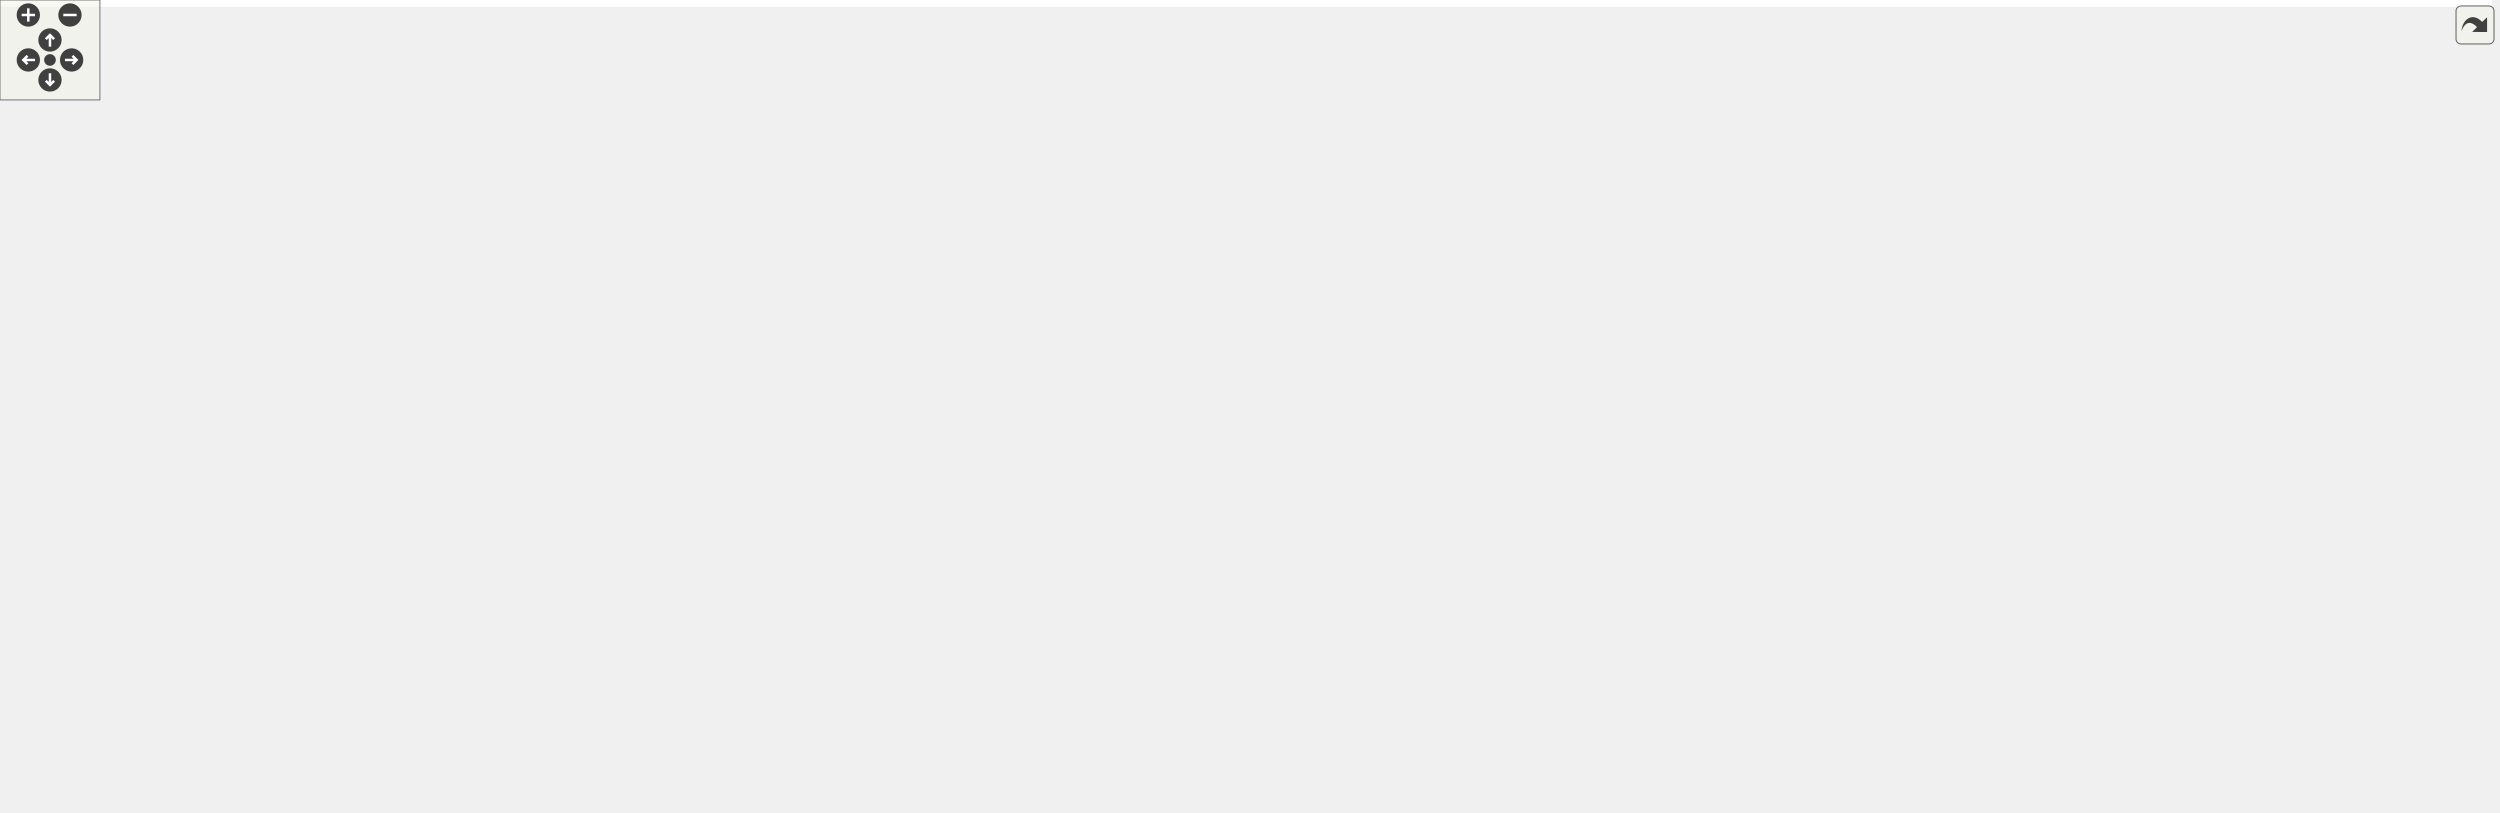
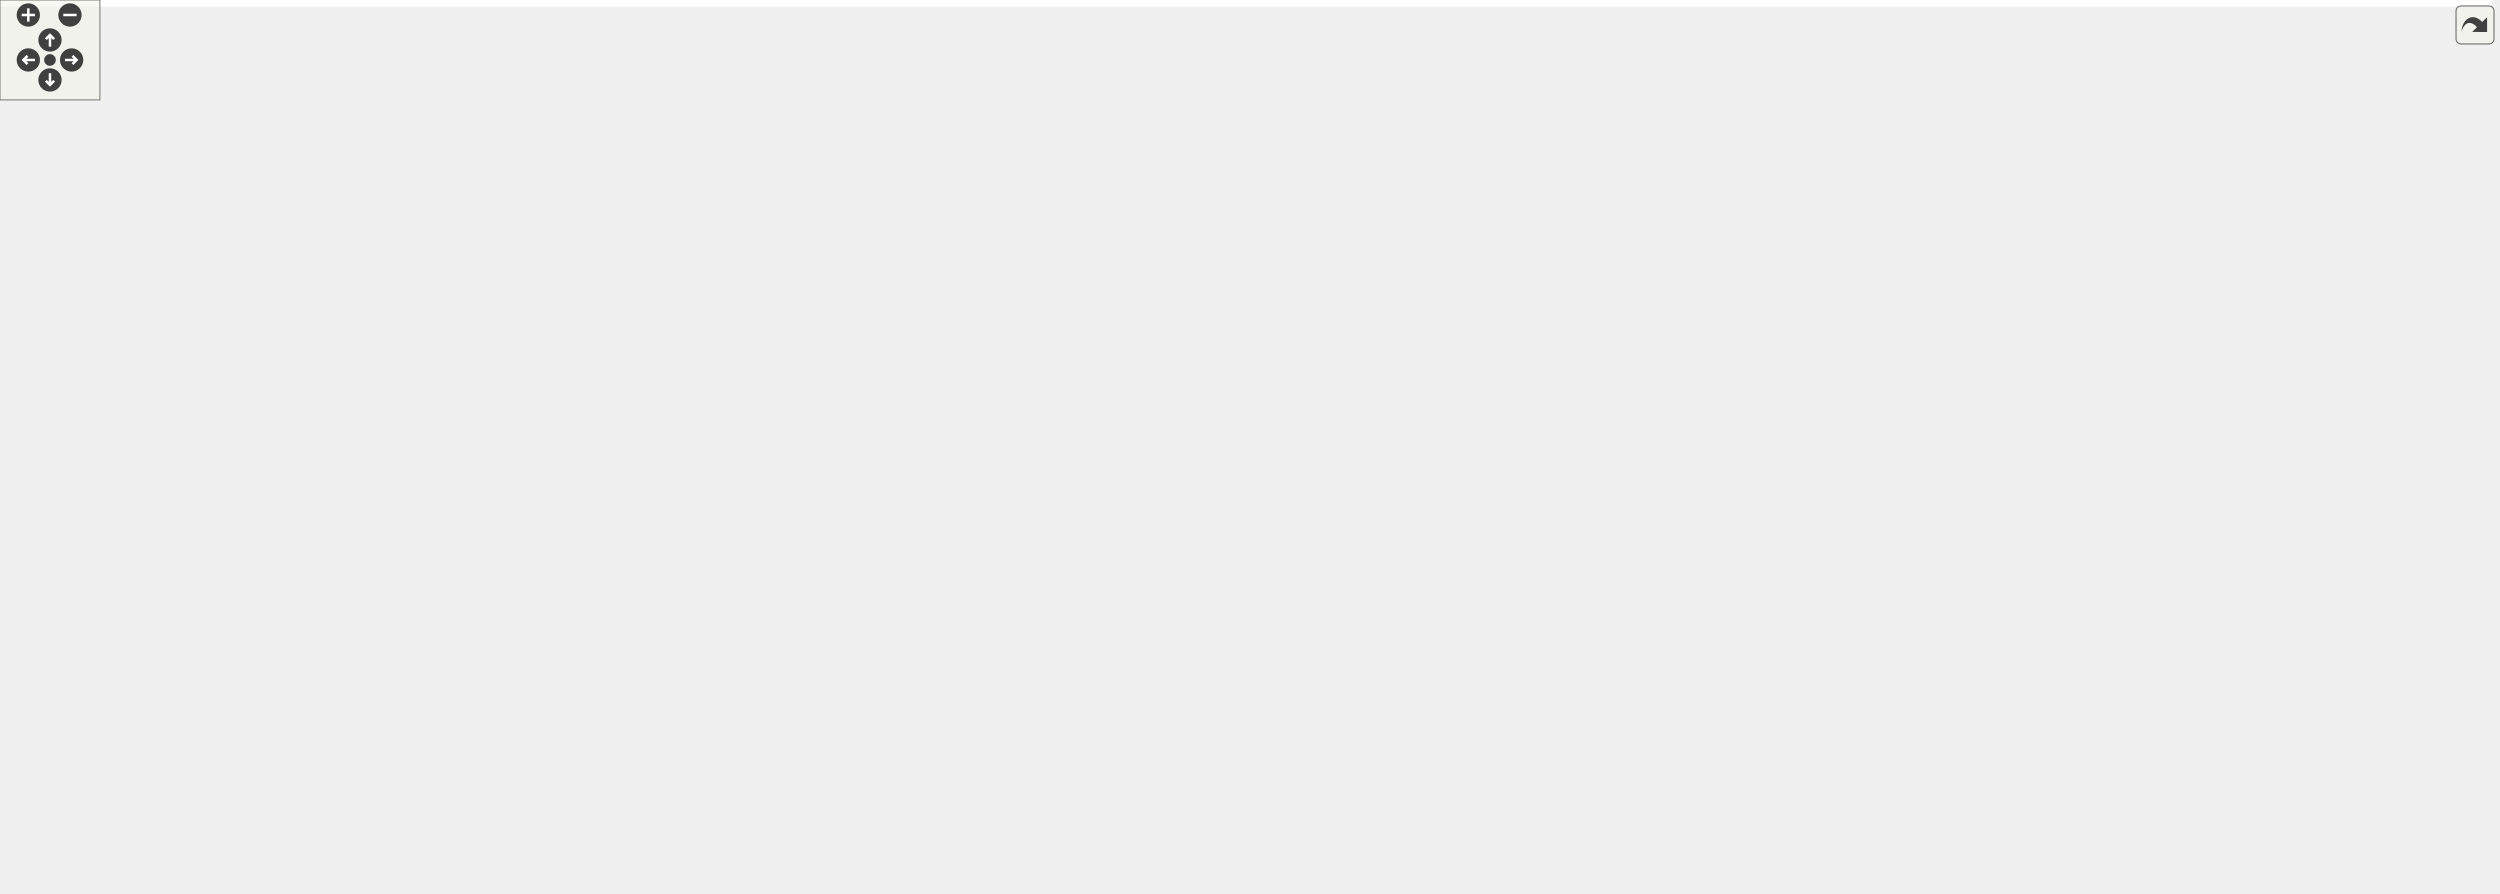
<svg xmlns="http://www.w3.org/2000/svg" xmlns:xlink="http://www.w3.org/1999/xlink" id="main" version="1.1" xml:space="preserve">
  <style type="text/css">
.edge:hover path { stroke: red; }
.edge:hover polygon { stroke: red; fill: red; }
</style>
  <defs>
    <circle id="rim" cx="0" cy="0" r="7" />
    <circle id="rim2" cx="0" cy="0" r="3.5" />
    <g id="zoomPlus">
      <use xlink:href="#rim" fill="#404040">
        <set attributeName="fill" to="#808080" begin="zoomplus.mouseover" end="zoomplus.mouseout" />
      </use>
      <path d="M-4,0h8M0,-4v8" fill="none" stroke="white" stroke-width="1.5" pointer-events="none" />
    </g>
    <g id="zoomMin">
      <use xlink:href="#rim" fill="#404040">
        <set attributeName="fill" to="#808080" begin="zoomminus.mouseover" end="zoomminus.mouseout" />
      </use>
      <path d="M-4,0h8" fill="none" stroke="white" stroke-width="1.5" pointer-events="none" />
    </g>
    <g id="dirArrow">
      <path fill="none" stroke="white" stroke-width="1.5" d="M0,-3.0v7 M-2.5,-0.5L0,-3.0L2.5,-0.5" />
    </g>
    <g id="resetDef">
      <use xlink:href="#rim2" fill="#404040">
        <set attributeName="fill" to="#808080" begin="reset.mouseover" end="reset.mouseout" />
      </use>
    </g>
  </defs>
  <svg id="graph" class="graph">
    <g id="viewport">
-       <polygon fill="#ffffff" stroke="transparent" points="-4,4 -4,-427 1496,-427 1496,4 -4,4" />
+       <polygon fill="#ffffff" stroke="transparent" points="-4,4 -4,-476 1496,-476 1496,4 -4,4" />
      <g id="node1" class="node">
        <g id="a_node1">
          <a xlink:title=" ">
-             <polygon fill="#bfbfbf" stroke="#000000" points="538,-153.5 538,-205.5 686,-205.5 686,-153.5 538,-153.5" />
-             <text text-anchor="start" x="546" y="-193.5" font-family="Helvetica,sans-Serif" font-size="10.00" fill="#000000">gko::solver::enable</text>
-             <text text-anchor="start" x="546" y="-182.5" font-family="Helvetica,sans-Serif" font-size="10.00" fill="#000000">_iterative_solver_factory</text>
-             <text text-anchor="start" x="546" y="-171.5" font-family="Helvetica,sans-Serif" font-size="10.00" fill="#000000">_parameters&lt; Parameters,</text>
-             <text text-anchor="middle" x="612" y="-160.5" font-family="Helvetica,sans-Serif" font-size="10.00" fill="#000000"> Factory &gt;</text>
+             <polygon fill="#bfbfbf" stroke="#000000" points="538,-177.5 538,-229.5 686,-229.5 686,-177.5 538,-177.5" />
+             <text text-anchor="start" x="546" y="-217.5" font-family="Helvetica,sans-Serif" font-size="10.00" fill="#000000">gko::solver::enable</text>
+             <text text-anchor="start" x="546" y="-206.5" font-family="Helvetica,sans-Serif" font-size="10.00" fill="#000000">_iterative_solver_factory</text>
+             <text text-anchor="start" x="546" y="-195.5" font-family="Helvetica,sans-Serif" font-size="10.00" fill="#000000">_parameters&lt; Parameters,</text>
+             <text text-anchor="middle" x="612" y="-184.5" font-family="Helvetica,sans-Serif" font-size="10.00" fill="#000000"> Factory &gt;</text>
          </a>
        </g>
      </g>
      <g id="node4" class="node">
        <g id="a_node4">
          <a xlink:href="structgko_1_1solver_1_1enable__preconditioned__iterative__solver__factory__parameters.html" target="_top" xlink:title=" ">
-             <polygon fill="#ffffff" stroke="#000000" points="823,-189.5 823,-241.5 976,-241.5 976,-189.5 823,-189.5" />
-             <text text-anchor="start" x="831" y="-229.5" font-family="Helvetica,sans-Serif" font-size="10.00" fill="#000000">gko::solver::enable</text>
-             <text text-anchor="start" x="831" y="-218.5" font-family="Helvetica,sans-Serif" font-size="10.00" fill="#000000">_preconditioned_iterative</text>
-             <text text-anchor="start" x="831" y="-207.5" font-family="Helvetica,sans-Serif" font-size="10.00" fill="#000000">_solver_factory_parameters</text>
-             <text text-anchor="middle" x="899.5" y="-196.5" font-family="Helvetica,sans-Serif" font-size="10.00" fill="#000000">&lt; Parameters, Factory &gt;</text>
+             <polygon fill="#ffffff" stroke="#000000" points="823,-213.5 823,-265.5 976,-265.5 976,-213.5 823,-213.5" />
+             <text text-anchor="start" x="831" y="-253.5" font-family="Helvetica,sans-Serif" font-size="10.00" fill="#000000">gko::solver::enable</text>
+             <text text-anchor="start" x="831" y="-242.5" font-family="Helvetica,sans-Serif" font-size="10.00" fill="#000000">_preconditioned_iterative</text>
+             <text text-anchor="start" x="831" y="-231.5" font-family="Helvetica,sans-Serif" font-size="10.00" fill="#000000">_solver_factory_parameters</text>
+             <text text-anchor="middle" x="899.5" y="-220.5" font-family="Helvetica,sans-Serif" font-size="10.00" fill="#000000">&lt; Parameters, Factory &gt;</text>
          </a>
        </g>
      </g>
      <g id="edge3" class="edge">
-         <path fill="none" stroke="#191970" d="M696.341,-191.497C698.923,-191.839 701.48,-192.174 704,-192.5 743.145,-197.568 786.764,-202.744 822.85,-206.9" />
-         <polygon fill="#191970" stroke="#191970" points="696.671,-188.01 686.294,-190.149 695.74,-194.947 696.671,-188.01" />
-       </g>
-       <g id="node15" class="node">
-         <g id="a_node15">
+         <path fill="none" stroke="#191970" d="M696.341,-215.497C698.923,-215.839 701.48,-216.174 704,-216.5 743.145,-221.568 786.764,-226.744 822.85,-230.9" />
+         <polygon fill="#191970" stroke="#191970" points="696.671,-212.01 686.294,-214.149 695.74,-218.947 696.671,-212.01" />
+       </g>
+       <g id="node16" class="node">
+         <g id="a_node16">
          <a xlink:href="structgko_1_1solver_1_1enable__iterative__solver__factory__parameters.html" target="_top" xlink:title=" ">
-             <polygon fill="#ffffff" stroke="#000000" points="826.5,-118.5 826.5,-170.5 972.5,-170.5 972.5,-118.5 826.5,-118.5" />
-             <text text-anchor="start" x="834.5" y="-158.5" font-family="Helvetica,sans-Serif" font-size="10.00" fill="#000000">gko::solver::enable</text>
-             <text text-anchor="start" x="834.5" y="-147.5" font-family="Helvetica,sans-Serif" font-size="10.00" fill="#000000">_iterative_solver_factory</text>
-             <text text-anchor="start" x="834.5" y="-136.5" font-family="Helvetica,sans-Serif" font-size="10.00" fill="#000000">_parameters&lt; parameters</text>
-             <text text-anchor="middle" x="899.5" y="-125.5" font-family="Helvetica,sans-Serif" font-size="10.00" fill="#000000">_type, Factory &gt;</text>
-           </a>
-         </g>
-       </g>
-       <g id="edge14" class="edge">
-         <path fill="none" stroke="#ffa500" stroke-dasharray="5,2" d="M696.068,-169.266C737.309,-164.245 786.521,-158.254 826.211,-153.422" />
-         <polygon fill="#ffa500" stroke="#ffa500" points="695.542,-165.804 686.038,-170.487 696.388,-172.752 695.542,-165.804" />
-         <text text-anchor="start" x="704" y="-182.5" font-family="Helvetica,sans-Serif" font-size="10.00" fill="#000000"> &lt; parameters_type,</text>
-         <text text-anchor="middle" x="754.5" y="-171.5" font-family="Helvetica,sans-Serif" font-size="10.00" fill="#000000"> Factory &gt;</text>
+             <polygon fill="#ffffff" stroke="#000000" points="826.5,-142.5 826.5,-194.5 972.5,-194.5 972.5,-142.5 826.5,-142.5" />
+             <text text-anchor="start" x="834.5" y="-182.5" font-family="Helvetica,sans-Serif" font-size="10.00" fill="#000000">gko::solver::enable</text>
+             <text text-anchor="start" x="834.5" y="-171.5" font-family="Helvetica,sans-Serif" font-size="10.00" fill="#000000">_iterative_solver_factory</text>
+             <text text-anchor="start" x="834.5" y="-160.5" font-family="Helvetica,sans-Serif" font-size="10.00" fill="#000000">_parameters&lt; parameters</text>
+             <text text-anchor="middle" x="899.5" y="-149.5" font-family="Helvetica,sans-Serif" font-size="10.00" fill="#000000">_type, Factory &gt;</text>
+           </a>
+         </g>
+       </g>
+       <g id="edge15" class="edge">
+         <path fill="none" stroke="#ffa500" stroke-dasharray="5,2" d="M696.068,-193.266C737.309,-188.245 786.521,-182.254 826.211,-177.422" />
+         <polygon fill="#ffa500" stroke="#ffa500" points="695.542,-189.804 686.038,-194.487 696.388,-196.752 695.542,-189.804" />
+         <text text-anchor="start" x="704" y="-206.5" font-family="Helvetica,sans-Serif" font-size="10.00" fill="#000000"> &lt; parameters_type,</text>
+         <text text-anchor="middle" x="754.5" y="-195.5" font-family="Helvetica,sans-Serif" font-size="10.00" fill="#000000"> Factory &gt;</text>
      </g>
      <g id="node2" class="node">
        <g id="a_node2">
          <a xlink:href="classgko_1_1enable__parameters__type.html" target="_top" xlink:title=" ">
-             <polygon fill="#ffffff" stroke="#000000" points="338,-164.5 338,-194.5 501,-194.5 501,-164.5 338,-164.5" />
-             <text text-anchor="start" x="346" y="-182.5" font-family="Helvetica,sans-Serif" font-size="10.00" fill="#000000">gko::enable_parameters</text>
-             <text text-anchor="middle" x="419.5" y="-171.5" font-family="Helvetica,sans-Serif" font-size="10.00" fill="#000000">_type&lt; Parameters, Factory &gt;</text>
+             <polygon fill="#ffffff" stroke="#000000" points="338,-188.5 338,-218.5 501,-218.5 501,-188.5 338,-188.5" />
+             <text text-anchor="start" x="346" y="-206.5" font-family="Helvetica,sans-Serif" font-size="10.00" fill="#000000">gko::enable_parameters</text>
+             <text text-anchor="middle" x="419.5" y="-195.5" font-family="Helvetica,sans-Serif" font-size="10.00" fill="#000000">_type&lt; Parameters, Factory &gt;</text>
          </a>
        </g>
      </g>
      <g id="edge1" class="edge">
-         <path fill="none" stroke="#191970" d="M511.196,-179.5C520.139,-179.5 529.135,-179.5 537.874,-179.5" />
-         <polygon fill="#191970" stroke="#191970" points="511.137,-176 501.137,-179.5 511.137,-183 511.137,-176" />
+         <path fill="none" stroke="#191970" d="M511.196,-203.5C520.139,-203.5 529.135,-203.5 537.874,-203.5" />
+         <polygon fill="#191970" stroke="#191970" points="511.137,-200 501.137,-203.5 511.137,-207 511.137,-200" />
      </g>
      <g id="node3" class="node">
        <g id="a_node3">
          <a xlink:href="classgko_1_1enable__parameters__type.html" target="_top" xlink:title="The enable_parameters_type mixin is used to create a base implementation of the factory parameters st...">
-             <polygon fill="#ffffff" stroke="#000000" points="0,-159 0,-200 179,-200 179,-159 0,-159" />
-             <text text-anchor="start" x="8" y="-188" font-family="Helvetica,sans-Serif" font-size="10.00" fill="#000000">gko::enable_parameters</text>
-             <text text-anchor="start" x="8" y="-177" font-family="Helvetica,sans-Serif" font-size="10.00" fill="#000000">_type&lt; ConcreteParametersType,</text>
-             <text text-anchor="middle" x="89.5" y="-166" font-family="Helvetica,sans-Serif" font-size="10.00" fill="#000000"> Factory &gt;</text>
+             <polygon fill="#ffffff" stroke="#000000" points="0,-183 0,-224 179,-224 179,-183 0,-183" />
+             <text text-anchor="start" x="8" y="-212" font-family="Helvetica,sans-Serif" font-size="10.00" fill="#000000">gko::enable_parameters</text>
+             <text text-anchor="start" x="8" y="-201" font-family="Helvetica,sans-Serif" font-size="10.00" fill="#000000">_type&lt; ConcreteParametersType,</text>
+             <text text-anchor="middle" x="89.5" y="-190" font-family="Helvetica,sans-Serif" font-size="10.00" fill="#000000"> Factory &gt;</text>
          </a>
        </g>
      </g>
      <g id="edge2" class="edge">
-         <path fill="none" stroke="#ffa500" stroke-dasharray="5,2" d="M189.25,-179.5C236.816,-179.5 293.006,-179.5 337.97,-179.5" />
-         <polygon fill="#ffa500" stroke="#ffa500" points="189.238,-176 179.238,-179.5 189.238,-183 189.238,-176" />
-         <text text-anchor="middle" x="258.5" y="-182.5" font-family="Helvetica,sans-Serif" font-size="10.00" fill="#000000"> &lt; Parameters, Factory &gt;</text>
+         <path fill="none" stroke="#ffa500" stroke-dasharray="5,2" d="M189.25,-203.5C236.816,-203.5 293.006,-203.5 337.97,-203.5" />
+         <polygon fill="#ffa500" stroke="#ffa500" points="189.238,-200 179.238,-203.5 189.238,-207 189.238,-200" />
+         <text text-anchor="middle" x="258.5" y="-206.5" font-family="Helvetica,sans-Serif" font-size="10.00" fill="#000000"> &lt; Parameters, Factory &gt;</text>
      </g>
      <g id="node5" class="node">
        <g id="a_node5">
          <a xlink:href="structgko_1_1solver_1_1enable__preconditioned__iterative__solver__factory__parameters.html" target="_top" xlink:title=" ">
-             <polygon fill="#ffffff" stroke="#000000" points="1113,-185.5 1113,-237.5 1277,-237.5 1277,-185.5 1113,-185.5" />
-             <text text-anchor="start" x="1121" y="-225.5" font-family="Helvetica,sans-Serif" font-size="10.00" fill="#000000">gko::solver::enable</text>
-             <text text-anchor="start" x="1121" y="-214.5" font-family="Helvetica,sans-Serif" font-size="10.00" fill="#000000">_preconditioned_iterative</text>
-             <text text-anchor="start" x="1121" y="-203.5" font-family="Helvetica,sans-Serif" font-size="10.00" fill="#000000">_solver_factory_parameters</text>
-             <text text-anchor="middle" x="1195" y="-192.5" font-family="Helvetica,sans-Serif" font-size="10.00" fill="#000000">&lt; parameters_type, Factory &gt;</text>
+             <polygon fill="#ffffff" stroke="#000000" points="1113,-209.5 1113,-261.5 1277,-261.5 1277,-209.5 1113,-209.5" />
+             <text text-anchor="start" x="1121" y="-249.5" font-family="Helvetica,sans-Serif" font-size="10.00" fill="#000000">gko::solver::enable</text>
+             <text text-anchor="start" x="1121" y="-238.5" font-family="Helvetica,sans-Serif" font-size="10.00" fill="#000000">_preconditioned_iterative</text>
+             <text text-anchor="start" x="1121" y="-227.5" font-family="Helvetica,sans-Serif" font-size="10.00" fill="#000000">_solver_factory_parameters</text>
+             <text text-anchor="middle" x="1195" y="-216.5" font-family="Helvetica,sans-Serif" font-size="10.00" fill="#000000">&lt; parameters_type, Factory &gt;</text>
          </a>
        </g>
      </g>
      <g id="edge4" class="edge">
-         <path fill="none" stroke="#ffa500" stroke-dasharray="5,2" d="M986.615,-214.321C1026.512,-213.781 1073.545,-213.144 1112.823,-212.612" />
-         <polygon fill="#ffa500" stroke="#ffa500" points="986.319,-210.824 976.368,-214.459 986.414,-217.824 986.319,-210.824" />
-         <text text-anchor="start" x="994" y="-227.5" font-family="Helvetica,sans-Serif" font-size="10.00" fill="#000000"> &lt; parameters_type,</text>
-         <text text-anchor="middle" x="1044.5" y="-216.5" font-family="Helvetica,sans-Serif" font-size="10.00" fill="#000000"> Factory &gt;</text>
+         <path fill="none" stroke="#ffa500" stroke-dasharray="5,2" d="M986.615,-238.321C1026.512,-237.781 1073.545,-237.144 1112.823,-236.612" />
+         <polygon fill="#ffa500" stroke="#ffa500" points="986.319,-234.824 976.368,-238.459 986.414,-241.824 986.319,-234.824" />
+         <text text-anchor="start" x="994" y="-251.5" font-family="Helvetica,sans-Serif" font-size="10.00" fill="#000000"> &lt; parameters_type,</text>
+         <text text-anchor="middle" x="1044.5" y="-240.5" font-family="Helvetica,sans-Serif" font-size="10.00" fill="#000000"> Factory &gt;</text>
      </g>
      <g id="node6" class="node">
        <g id="a_node6">
          <a xlink:href="structgko_1_1solver_1_1Bicg_1_1parameters__type.html" target="_top" xlink:title=" ">
-             <polygon fill="#ffffff" stroke="#000000" points="1318,-392.5 1318,-422.5 1488,-422.5 1488,-392.5 1318,-392.5" />
-             <text text-anchor="start" x="1326" y="-410.5" font-family="Helvetica,sans-Serif" font-size="10.00" fill="#000000">gko::solver::Bicg&lt;</text>
-             <text text-anchor="middle" x="1403" y="-399.5" font-family="Helvetica,sans-Serif" font-size="10.00" fill="#000000"> ValueType &gt;::parameters_type</text>
+             <polygon fill="#ffffff" stroke="#000000" points="1318,-441.5 1318,-471.5 1488,-471.5 1488,-441.5 1318,-441.5" />
+             <text text-anchor="start" x="1326" y="-459.5" font-family="Helvetica,sans-Serif" font-size="10.00" fill="#000000">gko::solver::Bicg&lt;</text>
+             <text text-anchor="middle" x="1403" y="-448.5" font-family="Helvetica,sans-Serif" font-size="10.00" fill="#000000"> ValueType &gt;::parameters_type</text>
          </a>
        </g>
      </g>
      <g id="edge5" class="edge">
-         <path fill="none" stroke="#191970" d="M1210.386,-247.16C1229.165,-286.447 1264.631,-348.665 1314,-383.5 1318.838,-386.914 1324.137,-389.842 1329.662,-392.354" />
-         <polygon fill="#191970" stroke="#191970" points="1213.371,-245.281 1205.972,-237.697 1207.027,-248.239 1213.371,-245.281" />
+         <path fill="none" stroke="#191970" d="M1207.024,-271.144C1223.879,-315.64 1258.803,-390.939 1314,-432.5 1318.602,-435.966 1323.67,-438.931 1328.982,-441.468" />
+         <polygon fill="#191970" stroke="#191970" points="1210.251,-269.779 1203.509,-261.605 1203.683,-272.199 1210.251,-269.779" />
      </g>
      <g id="node7" class="node">
        <g id="a_node7">
          <a xlink:href="structgko_1_1solver_1_1Bicgstab_1_1parameters__type.html" target="_top" xlink:title=" ">
-             <polygon fill="#ffffff" stroke="#000000" points="1314,-343.5 1314,-373.5 1492,-373.5 1492,-343.5 1314,-343.5" />
-             <text text-anchor="start" x="1322" y="-361.5" font-family="Helvetica,sans-Serif" font-size="10.00" fill="#000000">gko::solver::Bicgstab</text>
-             <text text-anchor="middle" x="1403" y="-350.5" font-family="Helvetica,sans-Serif" font-size="10.00" fill="#000000">&lt; ValueType &gt;::parameters_type</text>
+             <polygon fill="#ffffff" stroke="#000000" points="1314,-392.5 1314,-422.5 1492,-422.5 1492,-392.5 1314,-392.5" />
+             <text text-anchor="start" x="1322" y="-410.5" font-family="Helvetica,sans-Serif" font-size="10.00" fill="#000000">gko::solver::Bicgstab</text>
+             <text text-anchor="middle" x="1403" y="-399.5" font-family="Helvetica,sans-Serif" font-size="10.00" fill="#000000">&lt; ValueType &gt;::parameters_type</text>
          </a>
        </g>
      </g>
      <g id="edge6" class="edge">
-         <path fill="none" stroke="#191970" d="M1219.768,-245.921C1241.564,-273.768 1275.726,-311.938 1314,-334.5 1319.79,-337.913 1326.076,-340.853 1332.539,-343.382" />
-         <polygon fill="#191970" stroke="#191970" points="1222.276,-243.44 1213.41,-237.639 1216.723,-247.703 1222.276,-243.44" />
+         <path fill="none" stroke="#191970" d="M1214.123,-270.334C1234.51,-304.228 1269.907,-354.706 1314,-383.5 1319.226,-386.913 1324.925,-389.842 1330.832,-392.357" />
+         <polygon fill="#191970" stroke="#191970" points="1217.112,-268.512 1209.022,-261.672 1211.081,-272.065 1217.112,-268.512" />
      </g>
      <g id="node8" class="node">
        <g id="a_node8">
          <a xlink:href="structgko_1_1solver_1_1CbGmres_1_1parameters__type.html" target="_top" xlink:title=" ">
-             <polygon fill="#ffffff" stroke="#000000" points="1314,-294.5 1314,-324.5 1492,-324.5 1492,-294.5 1314,-294.5" />
-             <text text-anchor="start" x="1322" y="-312.5" font-family="Helvetica,sans-Serif" font-size="10.00" fill="#000000">gko::solver::CbGmres</text>
-             <text text-anchor="middle" x="1403" y="-301.5" font-family="Helvetica,sans-Serif" font-size="10.00" fill="#000000">&lt; ValueType &gt;::parameters_type</text>
+             <polygon fill="#ffffff" stroke="#000000" points="1314,-343.5 1314,-373.5 1492,-373.5 1492,-343.5 1314,-343.5" />
+             <text text-anchor="start" x="1322" y="-361.5" font-family="Helvetica,sans-Serif" font-size="10.00" fill="#000000">gko::solver::CbGmres</text>
+             <text text-anchor="middle" x="1403" y="-350.5" font-family="Helvetica,sans-Serif" font-size="10.00" fill="#000000">&lt; ValueType &gt;::parameters_type</text>
          </a>
        </g>
      </g>
      <g id="edge7" class="edge">
-         <path fill="none" stroke="#191970" d="M1239.076,-243.236C1260.806,-257.733 1287.899,-274.16 1314,-285.5 1321.632,-288.816 1329.836,-291.775 1338.065,-294.386" />
-         <polygon fill="#191970" stroke="#191970" points="1240.965,-240.288 1230.721,-237.581 1237.041,-246.085 1240.965,-240.288" />
+         <path fill="none" stroke="#191970" d="M1227.266,-269.002C1249.74,-290.555 1281.424,-317.596 1314,-334.5 1320.534,-337.891 1327.594,-340.838 1334.779,-343.391" />
+         <polygon fill="#191970" stroke="#191970" points="1229.613,-266.402 1220.01,-261.926 1224.726,-271.413 1229.613,-266.402" />
      </g>
      <g id="node9" class="node">
        <g id="a_node9">
          <a xlink:href="structgko_1_1solver_1_1Cg_1_1parameters__type.html" target="_top" xlink:title=" ">
-             <polygon fill="#ffffff" stroke="#000000" points="1328,-245.5 1328,-275.5 1478,-275.5 1478,-245.5 1328,-245.5" />
-             <text text-anchor="start" x="1336" y="-263.5" font-family="Helvetica,sans-Serif" font-size="10.00" fill="#000000">gko::solver::Cg&lt; ValueType</text>
-             <text text-anchor="middle" x="1403" y="-252.5" font-family="Helvetica,sans-Serif" font-size="10.00" fill="#000000"> &gt;::parameters_type</text>
+             <polygon fill="#ffffff" stroke="#000000" points="1328,-294.5 1328,-324.5 1478,-324.5 1478,-294.5 1328,-294.5" />
+             <text text-anchor="start" x="1336" y="-312.5" font-family="Helvetica,sans-Serif" font-size="10.00" fill="#000000">gko::solver::Cg&lt; ValueType</text>
+             <text text-anchor="middle" x="1403" y="-301.5" font-family="Helvetica,sans-Serif" font-size="10.00" fill="#000000"> &gt;::parameters_type</text>
          </a>
        </g>
      </g>
      <g id="edge8" class="edge">
-         <path fill="none" stroke="#191970" d="M1287.404,-233.268C1304.835,-237.375 1322.705,-241.584 1339.024,-245.429" />
-         <polygon fill="#191970" stroke="#191970" points="1287.743,-229.752 1277.207,-230.866 1286.138,-236.566 1287.743,-229.752" />
+         <path fill="none" stroke="#191970" d="M1262.461,-265.696C1279.139,-272.646 1297.079,-279.693 1314,-285.5 1323.233,-288.669 1333.12,-291.69 1342.824,-294.454" />
+         <polygon fill="#191970" stroke="#191970" points="1263.379,-262.284 1252.804,-261.625 1260.66,-268.735 1263.379,-262.284" />
      </g>
      <g id="node10" class="node">
        <g id="a_node10">
          <a xlink:href="structgko_1_1solver_1_1Cgs_1_1parameters__type.html" target="_top" xlink:title=" ">
-             <polygon fill="#ffffff" stroke="#000000" points="1325.5,-196.5 1325.5,-226.5 1480.5,-226.5 1480.5,-196.5 1325.5,-196.5" />
-             <text text-anchor="start" x="1333.5" y="-214.5" font-family="Helvetica,sans-Serif" font-size="10.00" fill="#000000">gko::solver::Cgs&lt; ValueType</text>
-             <text text-anchor="middle" x="1403" y="-203.5" font-family="Helvetica,sans-Serif" font-size="10.00" fill="#000000"> &gt;::parameters_type</text>
+             <polygon fill="#ffffff" stroke="#000000" points="1325.5,-245.5 1325.5,-275.5 1480.5,-275.5 1480.5,-245.5 1325.5,-245.5" />
+             <text text-anchor="start" x="1333.5" y="-263.5" font-family="Helvetica,sans-Serif" font-size="10.00" fill="#000000">gko::solver::Cgs&lt; ValueType</text>
+             <text text-anchor="middle" x="1403" y="-252.5" font-family="Helvetica,sans-Serif" font-size="10.00" fill="#000000"> &gt;::parameters_type</text>
          </a>
        </g>
      </g>
      <g id="edge9" class="edge">
-         <path fill="none" stroke="#191970" d="M1287.347,-211.5C1300.073,-211.5 1313.034,-211.5 1325.456,-211.5" />
-         <polygon fill="#191970" stroke="#191970" points="1287.207,-208 1277.207,-211.5 1287.207,-215 1287.207,-208" />
+         <path fill="none" stroke="#191970" d="M1287.347,-246.599C1300.073,-248.129 1313.034,-249.687 1325.456,-251.18" />
+         <polygon fill="#191970" stroke="#191970" points="1287.553,-243.099 1277.207,-245.381 1286.718,-250.049 1287.553,-243.099" />
      </g>
      <g id="node11" class="node">
        <g id="a_node11">
          <a xlink:href="structgko_1_1solver_1_1Fcg_1_1parameters__type.html" target="_top" xlink:title=" ">
-             <polygon fill="#ffffff" stroke="#000000" points="1326,-147.5 1326,-177.5 1480,-177.5 1480,-147.5 1326,-147.5" />
-             <text text-anchor="start" x="1334" y="-165.5" font-family="Helvetica,sans-Serif" font-size="10.00" fill="#000000">gko::solver::Fcg&lt; ValueType</text>
-             <text text-anchor="middle" x="1403" y="-154.5" font-family="Helvetica,sans-Serif" font-size="10.00" fill="#000000"> &gt;::parameters_type</text>
+             <polygon fill="#ffffff" stroke="#000000" points="1326,-196.5 1326,-226.5 1480,-226.5 1480,-196.5 1326,-196.5" />
+             <text text-anchor="start" x="1334" y="-214.5" font-family="Helvetica,sans-Serif" font-size="10.00" fill="#000000">gko::solver::Fcg&lt; ValueType</text>
+             <text text-anchor="middle" x="1403" y="-203.5" font-family="Helvetica,sans-Serif" font-size="10.00" fill="#000000"> &gt;::parameters_type</text>
          </a>
        </g>
      </g>
      <g id="edge10" class="edge">
-         <path fill="none" stroke="#191970" d="M1287.404,-189.732C1304.835,-185.625 1322.705,-181.416 1339.024,-177.571" />
-         <polygon fill="#191970" stroke="#191970" points="1286.138,-186.434 1277.207,-192.134 1287.743,-193.248 1286.138,-186.434" />
+         <path fill="none" stroke="#191970" d="M1287.42,-224.836C1300.238,-223.357 1313.293,-221.851 1325.793,-220.409" />
+         <polygon fill="#191970" stroke="#191970" points="1286.74,-221.391 1277.207,-226.015 1287.542,-228.345 1286.74,-221.391" />
      </g>
      <g id="node12" class="node">
        <g id="a_node12">
          <a xlink:href="structgko_1_1solver_1_1Gcr_1_1parameters__type.html" target="_top" xlink:title=" ">
-             <polygon fill="#ffffff" stroke="#000000" points="1326,-98.5 1326,-128.5 1480,-128.5 1480,-98.5 1326,-98.5" />
-             <text text-anchor="start" x="1334" y="-116.5" font-family="Helvetica,sans-Serif" font-size="10.00" fill="#000000">gko::solver::Gcr&lt; ValueType</text>
-             <text text-anchor="middle" x="1403" y="-105.5" font-family="Helvetica,sans-Serif" font-size="10.00" fill="#000000"> &gt;::parameters_type</text>
+             <polygon fill="#ffffff" stroke="#000000" points="1326,-147.5 1326,-177.5 1480,-177.5 1480,-147.5 1326,-147.5" />
+             <text text-anchor="start" x="1334" y="-165.5" font-family="Helvetica,sans-Serif" font-size="10.00" fill="#000000">gko::solver::Gcr&lt; ValueType</text>
+             <text text-anchor="middle" x="1403" y="-154.5" font-family="Helvetica,sans-Serif" font-size="10.00" fill="#000000"> &gt;::parameters_type</text>
          </a>
        </g>
      </g>
      <g id="edge11" class="edge">
-         <path fill="none" stroke="#191970" d="M1260.918,-180.506C1266.467,-177.31 1271.9,-173.959 1277,-170.5 1295.236,-158.131 1294.619,-147.984 1314,-137.5 1320.334,-134.074 1327.191,-131.11 1334.192,-128.553" />
-         <polygon fill="#191970" stroke="#191970" points="1259.17,-177.473 1252.134,-185.394 1262.574,-183.589 1259.17,-177.473" />
+         <path fill="none" stroke="#191970" d="M1263.553,-205.535C1279.93,-198.861 1297.462,-192.109 1314,-186.5 1323.245,-183.364 1333.137,-180.36 1342.843,-177.603" />
+         <polygon fill="#191970" stroke="#191970" points="1261.972,-202.4 1254.059,-209.446 1264.639,-208.873 1261.972,-202.4" />
      </g>
      <g id="node13" class="node">
        <g id="a_node13">
          <a xlink:href="structgko_1_1solver_1_1Gmres_1_1parameters__type.html" target="_top" xlink:title=" ">
-             <polygon fill="#ffffff" stroke="#000000" points="1314,-49.5 1314,-79.5 1492,-79.5 1492,-49.5 1314,-49.5" />
-             <text text-anchor="start" x="1322" y="-67.5" font-family="Helvetica,sans-Serif" font-size="10.00" fill="#000000">gko::solver::Gmres</text>
-             <text text-anchor="middle" x="1403" y="-56.5" font-family="Helvetica,sans-Serif" font-size="10.00" fill="#000000">&lt; ValueType &gt;::parameters_type</text>
+             <polygon fill="#ffffff" stroke="#000000" points="1314,-98.5 1314,-128.5 1492,-128.5 1492,-98.5 1314,-98.5" />
+             <text text-anchor="start" x="1322" y="-116.5" font-family="Helvetica,sans-Serif" font-size="10.00" fill="#000000">gko::solver::Gmres</text>
+             <text text-anchor="middle" x="1403" y="-105.5" font-family="Helvetica,sans-Serif" font-size="10.00" fill="#000000">&lt; ValueType &gt;::parameters_type</text>
          </a>
        </g>
      </g>
      <g id="edge12" class="edge">
-         <path fill="none" stroke="#191970" d="M1266.797,-179.609C1270.439,-176.785 1273.876,-173.751 1277,-170.5 1304.704,-141.671 1283.553,-114.415 1314,-88.5 1318.022,-85.077 1322.485,-82.138 1327.21,-79.614" />
-         <polygon fill="#191970" stroke="#191970" points="1264.674,-176.824 1258.538,-185.461 1268.721,-182.536 1264.674,-176.824" />
+         <path fill="none" stroke="#191970" d="M1264.88,-203.97C1269.154,-201.018 1273.239,-197.861 1277,-194.5 1299.519,-174.374 1289.582,-155.275 1314,-137.5 1318.658,-134.109 1323.766,-131.198 1329.105,-128.698" />
+         <polygon fill="#191970" stroke="#191970" points="1262.976,-201.034 1256.468,-209.395 1266.769,-206.917 1262.976,-201.034" />
      </g>
      <g id="node14" class="node">
        <g id="a_node14">
          <a xlink:href="structgko_1_1solver_1_1Idr_1_1parameters__type.html" target="_top" xlink:title=" ">
-             <polygon fill="#ffffff" stroke="#000000" points="1328,-.5 1328,-30.5 1478,-30.5 1478,-.5 1328,-.5" />
-             <text text-anchor="start" x="1336" y="-18.5" font-family="Helvetica,sans-Serif" font-size="10.00" fill="#000000">gko::solver::Idr&lt; ValueType</text>
-             <text text-anchor="middle" x="1403" y="-7.5" font-family="Helvetica,sans-Serif" font-size="10.00" fill="#000000"> &gt;::parameters_type</text>
+             <polygon fill="#ffffff" stroke="#000000" points="1328,-49.5 1328,-79.5 1478,-79.5 1478,-49.5 1328,-49.5" />
+             <text text-anchor="start" x="1336" y="-67.5" font-family="Helvetica,sans-Serif" font-size="10.00" fill="#000000">gko::solver::Idr&lt; ValueType</text>
+             <text text-anchor="middle" x="1403" y="-56.5" font-family="Helvetica,sans-Serif" font-size="10.00" fill="#000000"> &gt;::parameters_type</text>
          </a>
        </g>
      </g>
      <g id="edge13" class="edge">
-         <path fill="none" stroke="#191970" d="M1268.554,-179.135C1271.605,-176.459 1274.448,-173.585 1277,-170.5 1315.567,-123.886 1270.967,-82.025 1314,-39.5 1318.098,-35.45 1322.803,-32.065 1327.864,-29.238" />
-         <polygon fill="#191970" stroke="#191970" points="1266.296,-176.458 1260.587,-185.383 1270.615,-181.966 1266.296,-176.458" />
-       </g>
-       <g id="edge15" class="edge">
-         <path fill="none" stroke="#191970" d="M982.456,-163.309C1023.238,-172.556 1072.232,-183.664 1112.898,-192.885" />
-         <polygon fill="#191970" stroke="#191970" points="983.071,-159.86 972.545,-161.062 981.524,-166.686 983.071,-159.86" />
-       </g>
-       <g id="node16" class="node">
-         <g id="a_node16">
-           <a xlink:href="structgko_1_1solver_1_1Ir_1_1parameters__type.html" target="_top" xlink:title=" ">
-             <polygon fill="#ffffff" stroke="#000000" points="1123,-131.5 1123,-161.5 1267,-161.5 1267,-131.5 1123,-131.5" />
-             <text text-anchor="start" x="1131" y="-149.5" font-family="Helvetica,sans-Serif" font-size="10.00" fill="#000000">gko::solver::Ir&lt; ValueType</text>
-             <text text-anchor="middle" x="1195" y="-138.5" font-family="Helvetica,sans-Serif" font-size="10.00" fill="#000000"> &gt;::parameters_type</text>
-           </a>
-         </g>
+         <path fill="none" stroke="#191970" d="M1267.852,-203.343C1271.141,-200.603 1274.221,-197.659 1277,-194.5 1309.958,-157.035 1277.462,-122.483 1314,-88.5 1318.101,-84.685 1322.745,-81.465 1327.706,-78.748" />
+         <polygon fill="#191970" stroke="#191970" points="1265.729,-200.56 1259.843,-209.369 1269.938,-206.154 1265.729,-200.56" />
+       </g>
+       <g id="node15" class="node">
+         <g id="a_node15">
+           <a xlink:href="structgko_1_1solver_1_1Minres_1_1parameters__type.html" target="_top" xlink:title=" ">
+             <polygon fill="#ffffff" stroke="#000000" points="1314,-.5 1314,-30.5 1492,-30.5 1492,-.5 1314,-.5" />
+             <text text-anchor="start" x="1322" y="-18.5" font-family="Helvetica,sans-Serif" font-size="10.00" fill="#000000">gko::solver::Minres</text>
+             <text text-anchor="middle" x="1403" y="-7.5" font-family="Helvetica,sans-Serif" font-size="10.00" fill="#000000">&lt; ValueType &gt;::parameters_type</text>
+           </a>
+         </g>
+       </g>
+       <g id="edge14" class="edge">
+         <path fill="none" stroke="#191970" d="M1269.174,-202.869C1272.009,-200.272 1274.642,-197.486 1277,-194.5 1298.946,-166.708 1289.268,-64.845 1314,-39.5 1317.353,-36.064 1321.142,-33.104 1325.22,-30.555" />
+         <polygon fill="#191970" stroke="#191970" points="1266.799,-200.29 1261.243,-209.311 1271.212,-205.723 1266.799,-200.29" />
      </g>
      <g id="edge16" class="edge">
-         <path fill="none" stroke="#191970" d="M982.669,-145.063C1026.779,-145.361 1080.45,-145.725 1122.795,-146.011" />
-         <polygon fill="#191970" stroke="#191970" points="982.568,-141.562 972.545,-144.994 982.521,-148.562 982.568,-141.562" />
+         <path fill="none" stroke="#191970" d="M982.456,-187.309C1023.238,-196.556 1072.232,-207.664 1112.898,-216.885" />
+         <polygon fill="#191970" stroke="#191970" points="983.071,-183.86 972.545,-185.062 981.524,-190.686 983.071,-183.86" />
      </g>
      <g id="node17" class="node">
        <g id="a_node17">
+           <a xlink:href="structgko_1_1solver_1_1Ir_1_1parameters__type.html" target="_top" xlink:title=" ">
+             <polygon fill="#ffffff" stroke="#000000" points="1123,-155.5 1123,-185.5 1267,-185.5 1267,-155.5 1123,-155.5" />
+             <text text-anchor="start" x="1131" y="-173.5" font-family="Helvetica,sans-Serif" font-size="10.00" fill="#000000">gko::solver::Ir&lt; ValueType</text>
+             <text text-anchor="middle" x="1195" y="-162.5" font-family="Helvetica,sans-Serif" font-size="10.00" fill="#000000"> &gt;::parameters_type</text>
+           </a>
+         </g>
+       </g>
+       <g id="edge17" class="edge">
+         <path fill="none" stroke="#191970" d="M982.669,-169.063C1026.779,-169.361 1080.45,-169.725 1122.795,-170.011" />
+         <polygon fill="#191970" stroke="#191970" points="982.568,-165.562 972.545,-168.994 982.521,-172.562 982.568,-165.562" />
+       </g>
+       <g id="node18" class="node">
+         <g id="a_node18">
          <a xlink:href="structgko_1_1solver_1_1Multigrid_1_1parameters__type.html" target="_top" xlink:title=" ">
-             <polygon fill="#ffffff" stroke="#000000" points="1135.5,-82.5 1135.5,-112.5 1254.5,-112.5 1254.5,-82.5 1135.5,-82.5" />
-             <text text-anchor="start" x="1143.5" y="-100.5" font-family="Helvetica,sans-Serif" font-size="10.00" fill="#000000">gko::solver::Multigrid</text>
-             <text text-anchor="middle" x="1195" y="-89.5" font-family="Helvetica,sans-Serif" font-size="10.00" fill="#000000">::parameters_type</text>
-           </a>
-         </g>
-       </g>
-       <g id="edge17" class="edge">
-         <path fill="none" stroke="#191970" d="M982.717,-131.264C1031.254,-123.544 1091.354,-113.985 1135.204,-107.011" />
-         <polygon fill="#191970" stroke="#191970" points="981.871,-127.855 972.545,-132.882 982.971,-134.768 981.871,-127.855" />
+             <polygon fill="#ffffff" stroke="#000000" points="1135.5,-106.5 1135.5,-136.5 1254.5,-136.5 1254.5,-106.5 1135.5,-106.5" />
+             <text text-anchor="start" x="1143.5" y="-124.5" font-family="Helvetica,sans-Serif" font-size="10.00" fill="#000000">gko::solver::Multigrid</text>
+             <text text-anchor="middle" x="1195" y="-113.5" font-family="Helvetica,sans-Serif" font-size="10.00" fill="#000000">::parameters_type</text>
+           </a>
+         </g>
+       </g>
+       <g id="edge18" class="edge">
+         <path fill="none" stroke="#191970" d="M982.717,-155.264C1031.254,-147.544 1091.354,-137.985 1135.204,-131.011" />
+         <polygon fill="#191970" stroke="#191970" points="981.871,-151.855 972.545,-156.882 982.971,-158.768 981.871,-151.855" />
      </g>
    </g>
  </svg>
  <g id="navigator" transform="translate(0 0)" fill="#404254">
    <rect fill="#f2f5e9" fill-opacity="0.5" stroke="#606060" stroke-width=".5" x="0" y="0" width="60" height="60" />
    <use id="zoomplus" xlink:href="#zoomPlus" x="17" y="9" />
    <use id="zoomminus" xlink:href="#zoomMin" x="42" y="9" />
    <use id="reset" xlink:href="#resetDef" x="30" y="36" />
    <g id="arrowUp" xlink:href="#dirArrow" transform="translate(30 24)">
      <use xlink:href="#rim" fill="#404040">
        <set attributeName="fill" to="#808080" begin="arrowUp.mouseover" end="arrowUp.mouseout" />
      </use>
      <path fill="none" stroke="white" stroke-width="1.5" d="M0,-3.0v7 M-2.5,-0.5L0,-3.0L2.5,-0.5" />
    </g>
    <g id="arrowRight" xlink:href="#dirArrow" transform="rotate(90) translate(36 -43)">
      <use xlink:href="#rim" fill="#404040">
        <set attributeName="fill" to="#808080" begin="arrowRight.mouseover" end="arrowRight.mouseout" />
      </use>
      <path fill="none" stroke="white" stroke-width="1.5" d="M0,-3.0v7 M-2.5,-0.5L0,-3.0L2.5,-0.5" />
    </g>
    <g id="arrowDown" xlink:href="#dirArrow" transform="rotate(180) translate(-30 -48)">
      <use xlink:href="#rim" fill="#404040">
        <set attributeName="fill" to="#808080" begin="arrowDown.mouseover" end="arrowDown.mouseout" />
      </use>
      <path fill="none" stroke="white" stroke-width="1.5" d="M0,-3.0v7 M-2.5,-0.5L0,-3.0L2.5,-0.5" />
    </g>
    <g id="arrowLeft" xlink:href="#dirArrow" transform="rotate(270) translate(-36 17)">
      <use xlink:href="#rim" fill="#404040">
        <set attributeName="fill" to="#808080" begin="arrowLeft.mouseover" end="arrowLeft.mouseout" />
      </use>
      <path fill="none" stroke="white" stroke-width="1.5" d="M0,-3.0v7 M-2.5,-0.5L0,-3.0L2.5,-0.5" />
    </g>
  </g>
  <svg viewBox="0 0 15 15" width="100%" height="30px" preserveAspectRatio="xMaxYMin meet">
    <g id="arrow_out" transform="scale(0.3 0.3)">
      <a xlink:href="structgko_1_1solver_1_1enable__iterative__solver__factory__parameters__inherit__graph_org.svg" target="_base">
        <rect id="button" ry="5" rx="5" y="6" x="6" height="38" width="38" fill="#f2f5e9" fill-opacity="0.5" stroke="#606060" stroke-width="1.0" />
        <path id="arrow" d="M 11.5,31.437 C 11.94,20.098 22.043,11.323 32.159,21.979 L 37.069,17.246 C 37.069,17.246 37.088,32 37.088,32 L 22.16,31.978 C 22.16,31.978 26.998,27.14 26.998,27.14 C 18.529,18.264 13.292,25.23 11.5,31.437 z" style="fill:#404040;" />
      </a>
    </g>
  </svg>
</svg>
